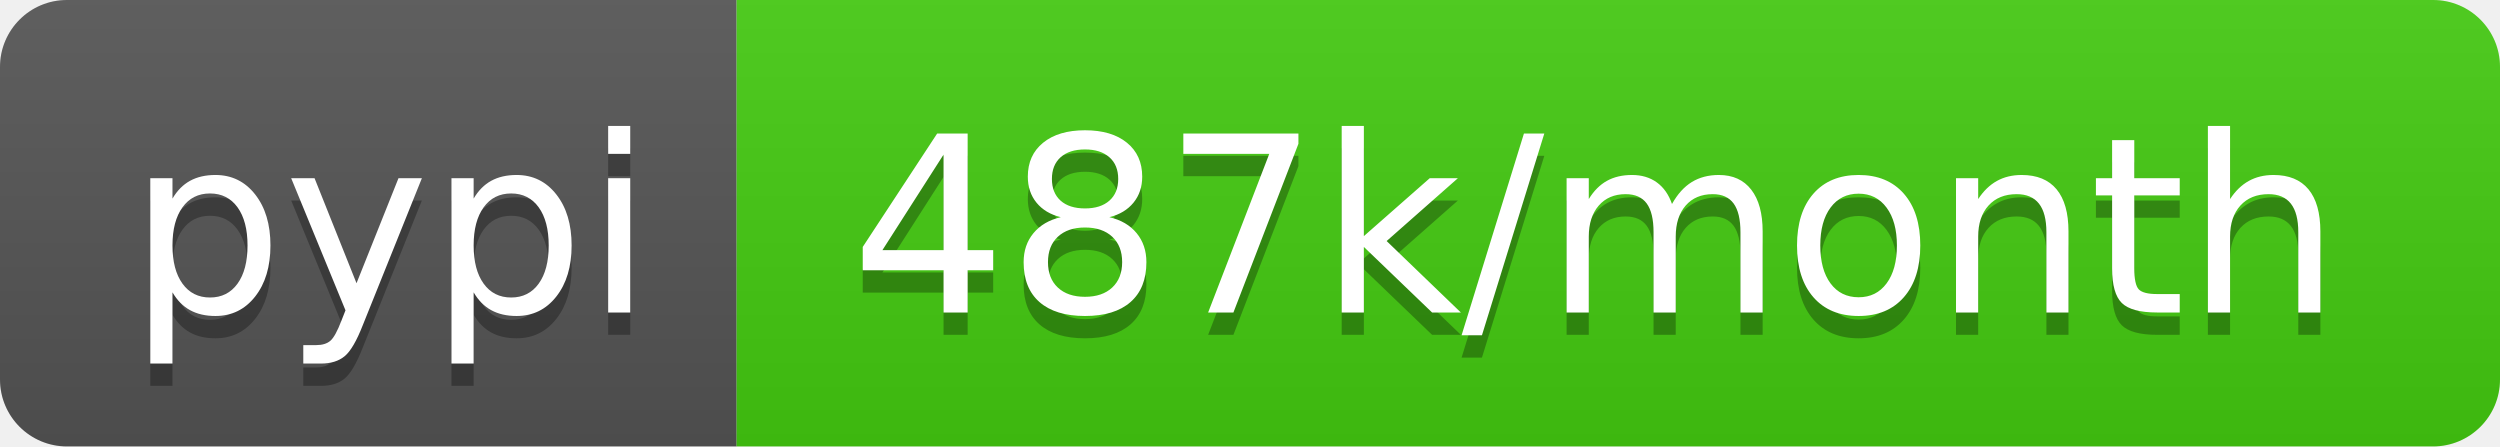
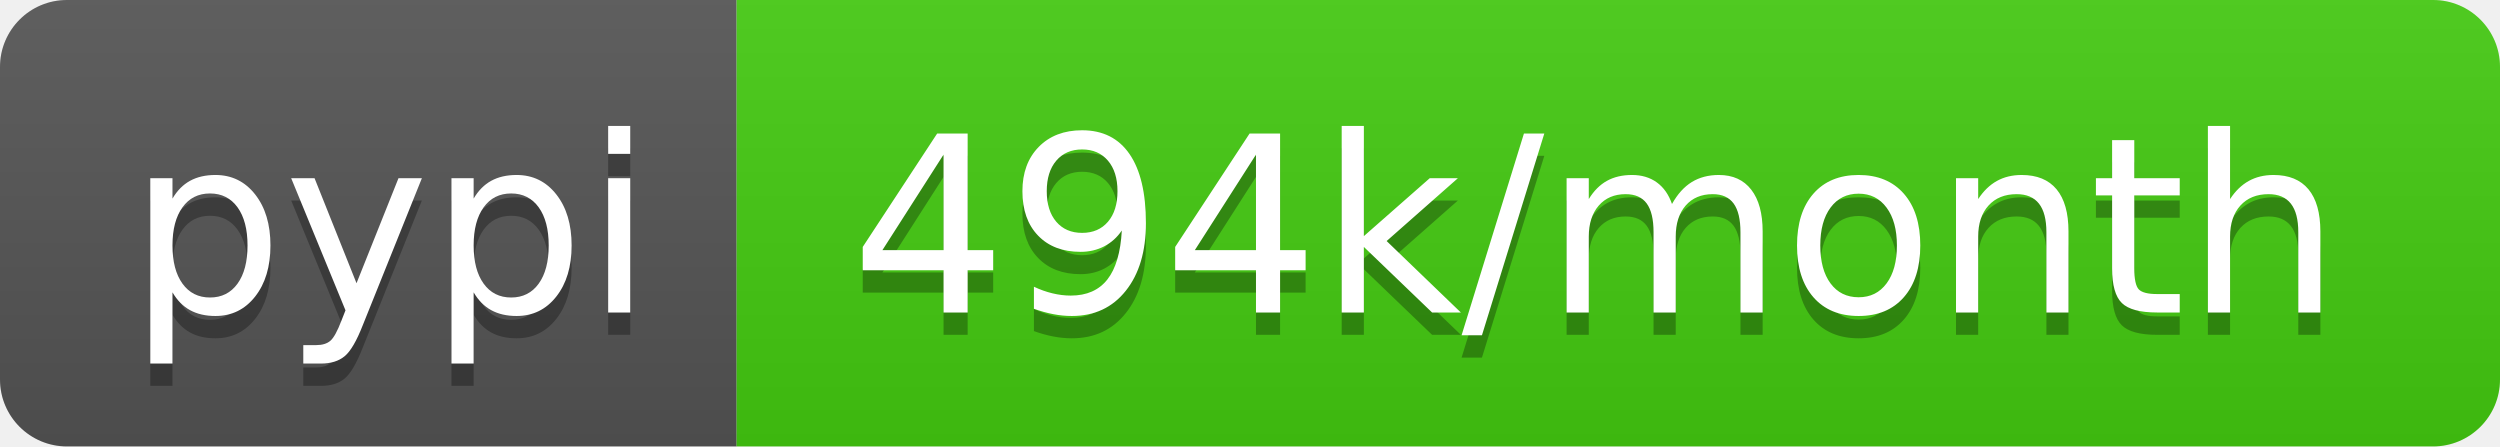
<svg xmlns="http://www.w3.org/2000/svg" width="112" height="20">
  <linearGradient id="s" x2="0" y2="100%">
    <stop offset="0" stop-color="#bbb" stop-opacity=".1" />
    <stop offset="1" stop-opacity=".1" />
  </linearGradient>
  <clipPath id="r">
    <rect width="112" height="20" rx="3" fill="#fff" />
  </clipPath>
  <g clip-path="url(#r)">
    <rect width="33" height="20" fill="#555" />
    <rect x="33" width="79" height="20" fill="#4c1" />
    <rect width="112" height="20" fill="url(#s)" />
  </g>
  <g fill="#fff" text-anchor="middle" font-family="DejaVu Sans,Verdana,Geneva,sans-serif" font-size="110">
    <text x="175" y="150" fill="#010101" fill-opacity=".3" transform="scale(.1)" textLength="230">pypi</text>
    <text x="175" y="140" transform="scale(.1)" textLength="230">pypi</text>
-     <text x="715" y="150" fill="#010101" fill-opacity=".3" transform="scale(.1)" textLength="690">487k/month</text>
-     <text x="715" y="140" transform="scale(.1)" textLength="690">487k/month</text>
+     <text x="715" y="150" fill="#010101" fill-opacity=".3" transform="scale(.1)" textLength="690">494k/month</text>
+     <text x="715" y="140" transform="scale(.1)" textLength="690">494k/month</text>
  </g>
</svg>
